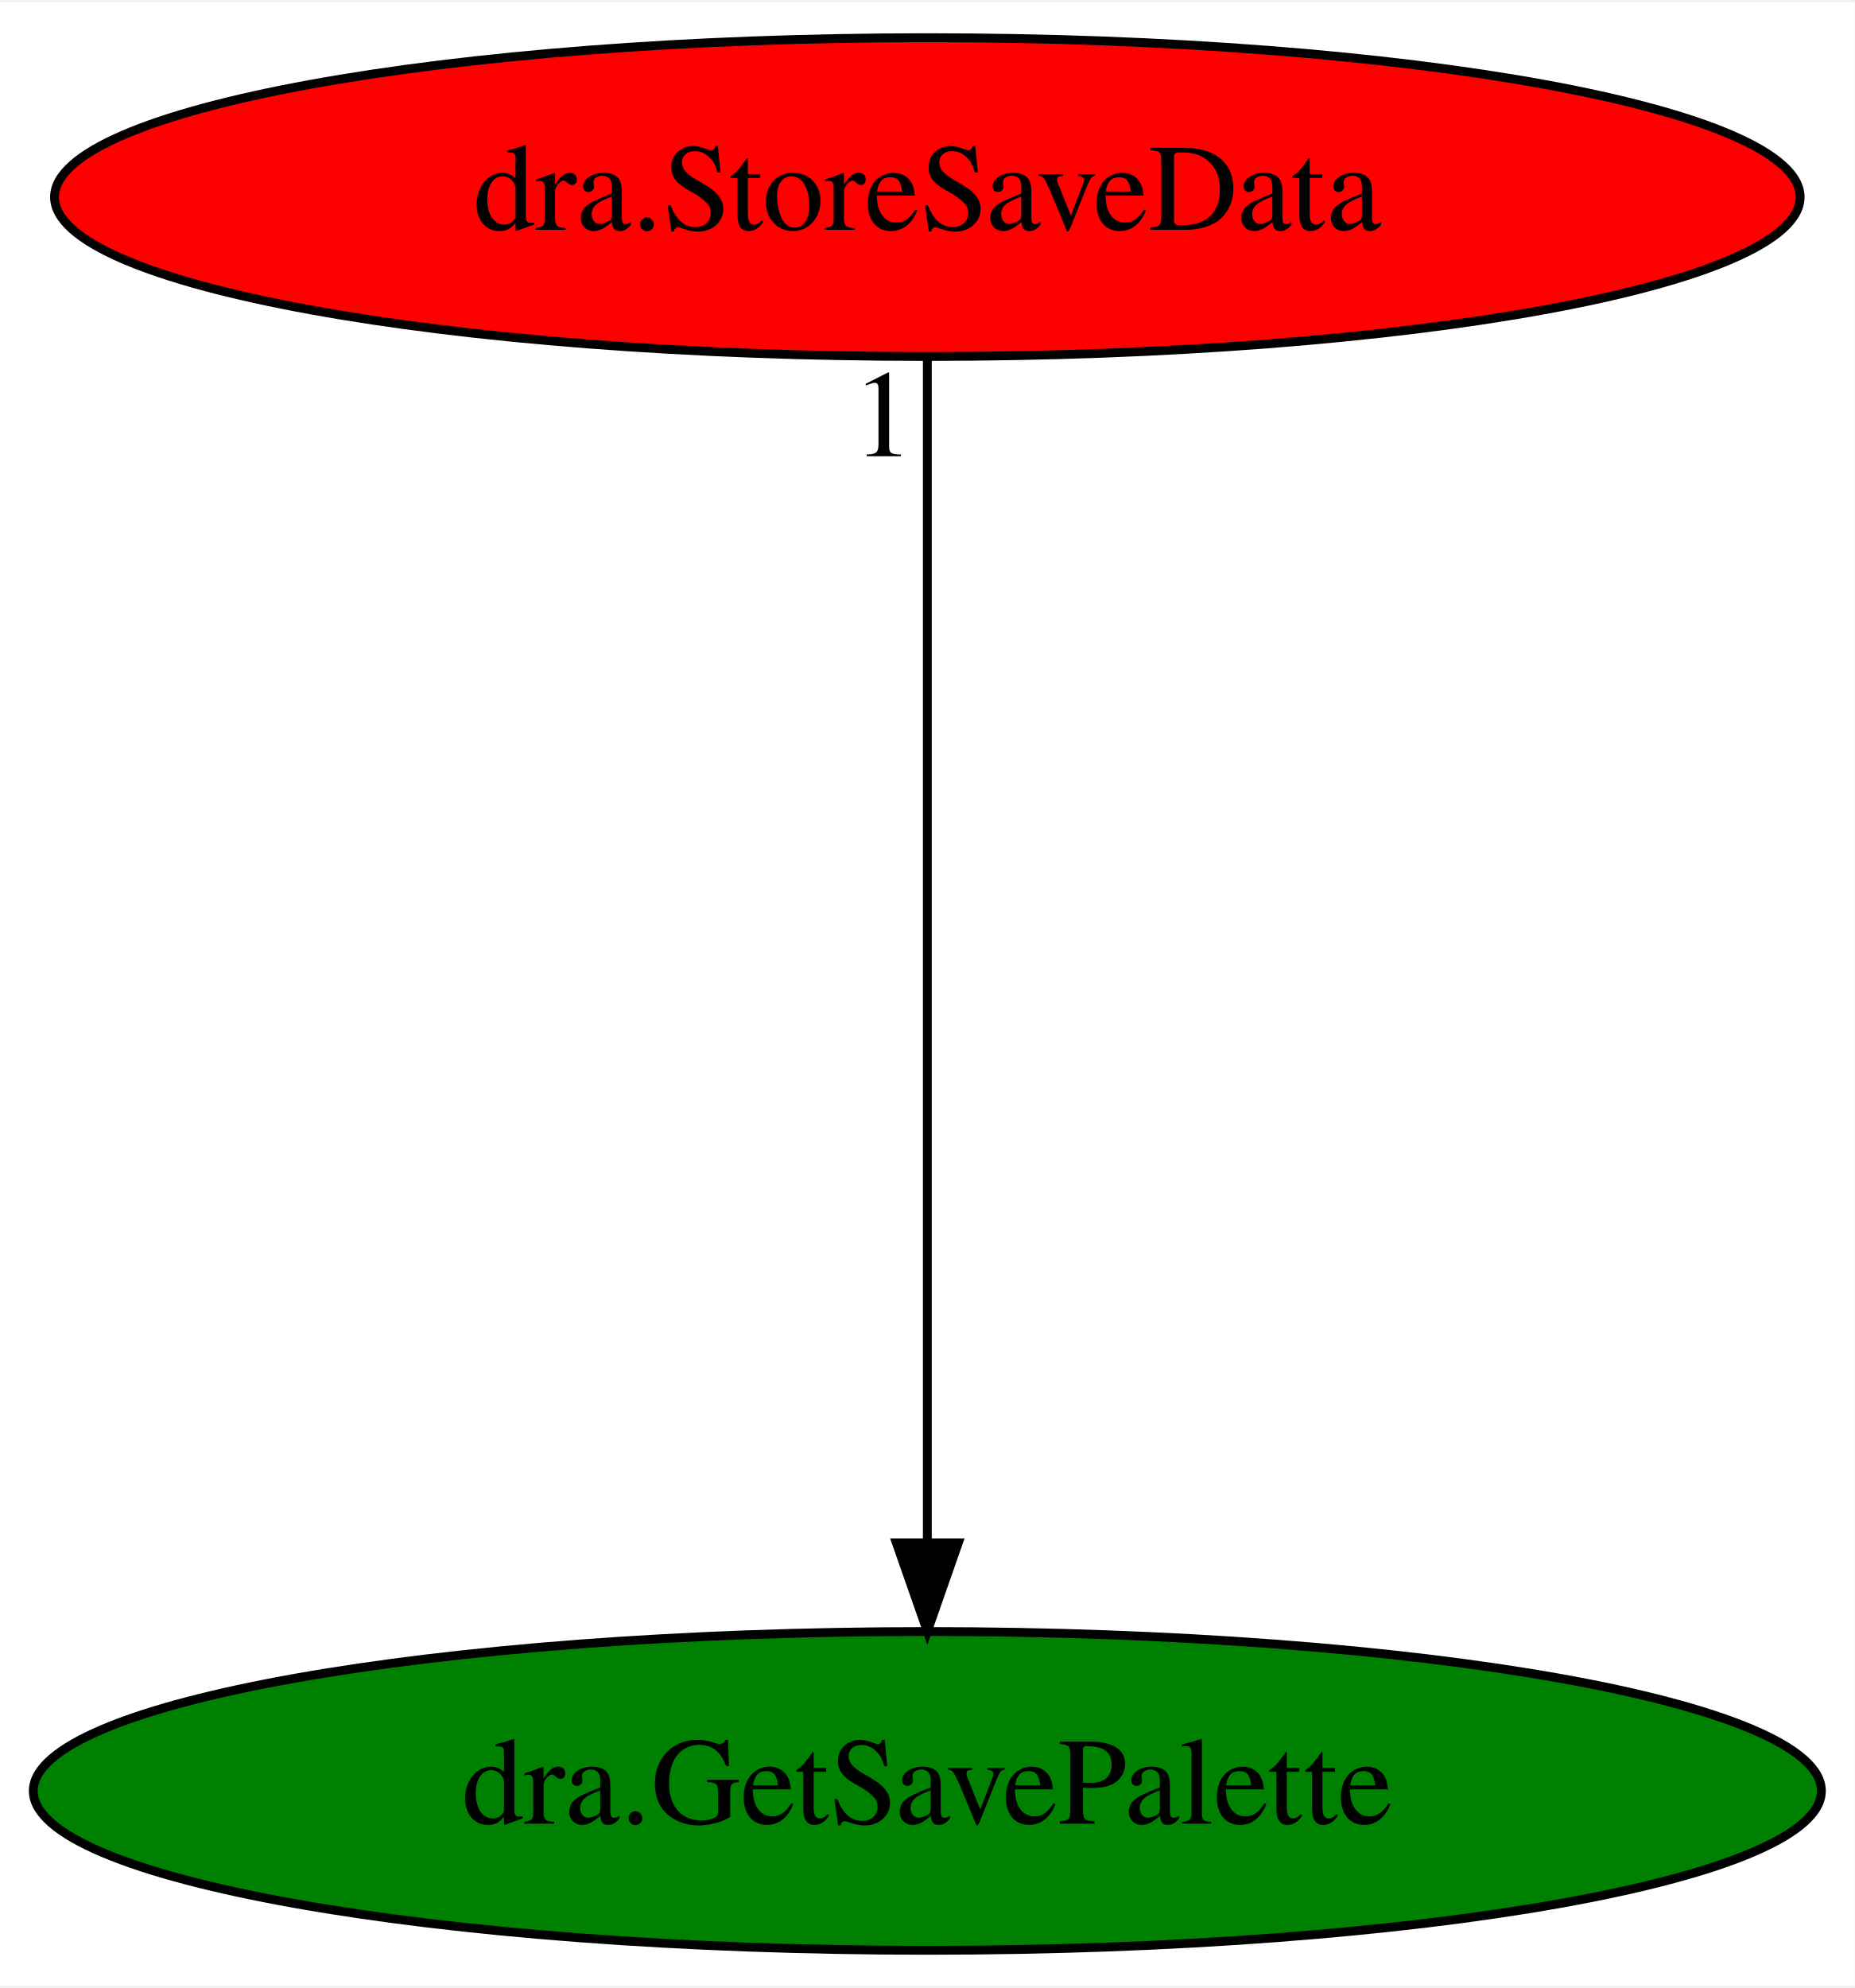
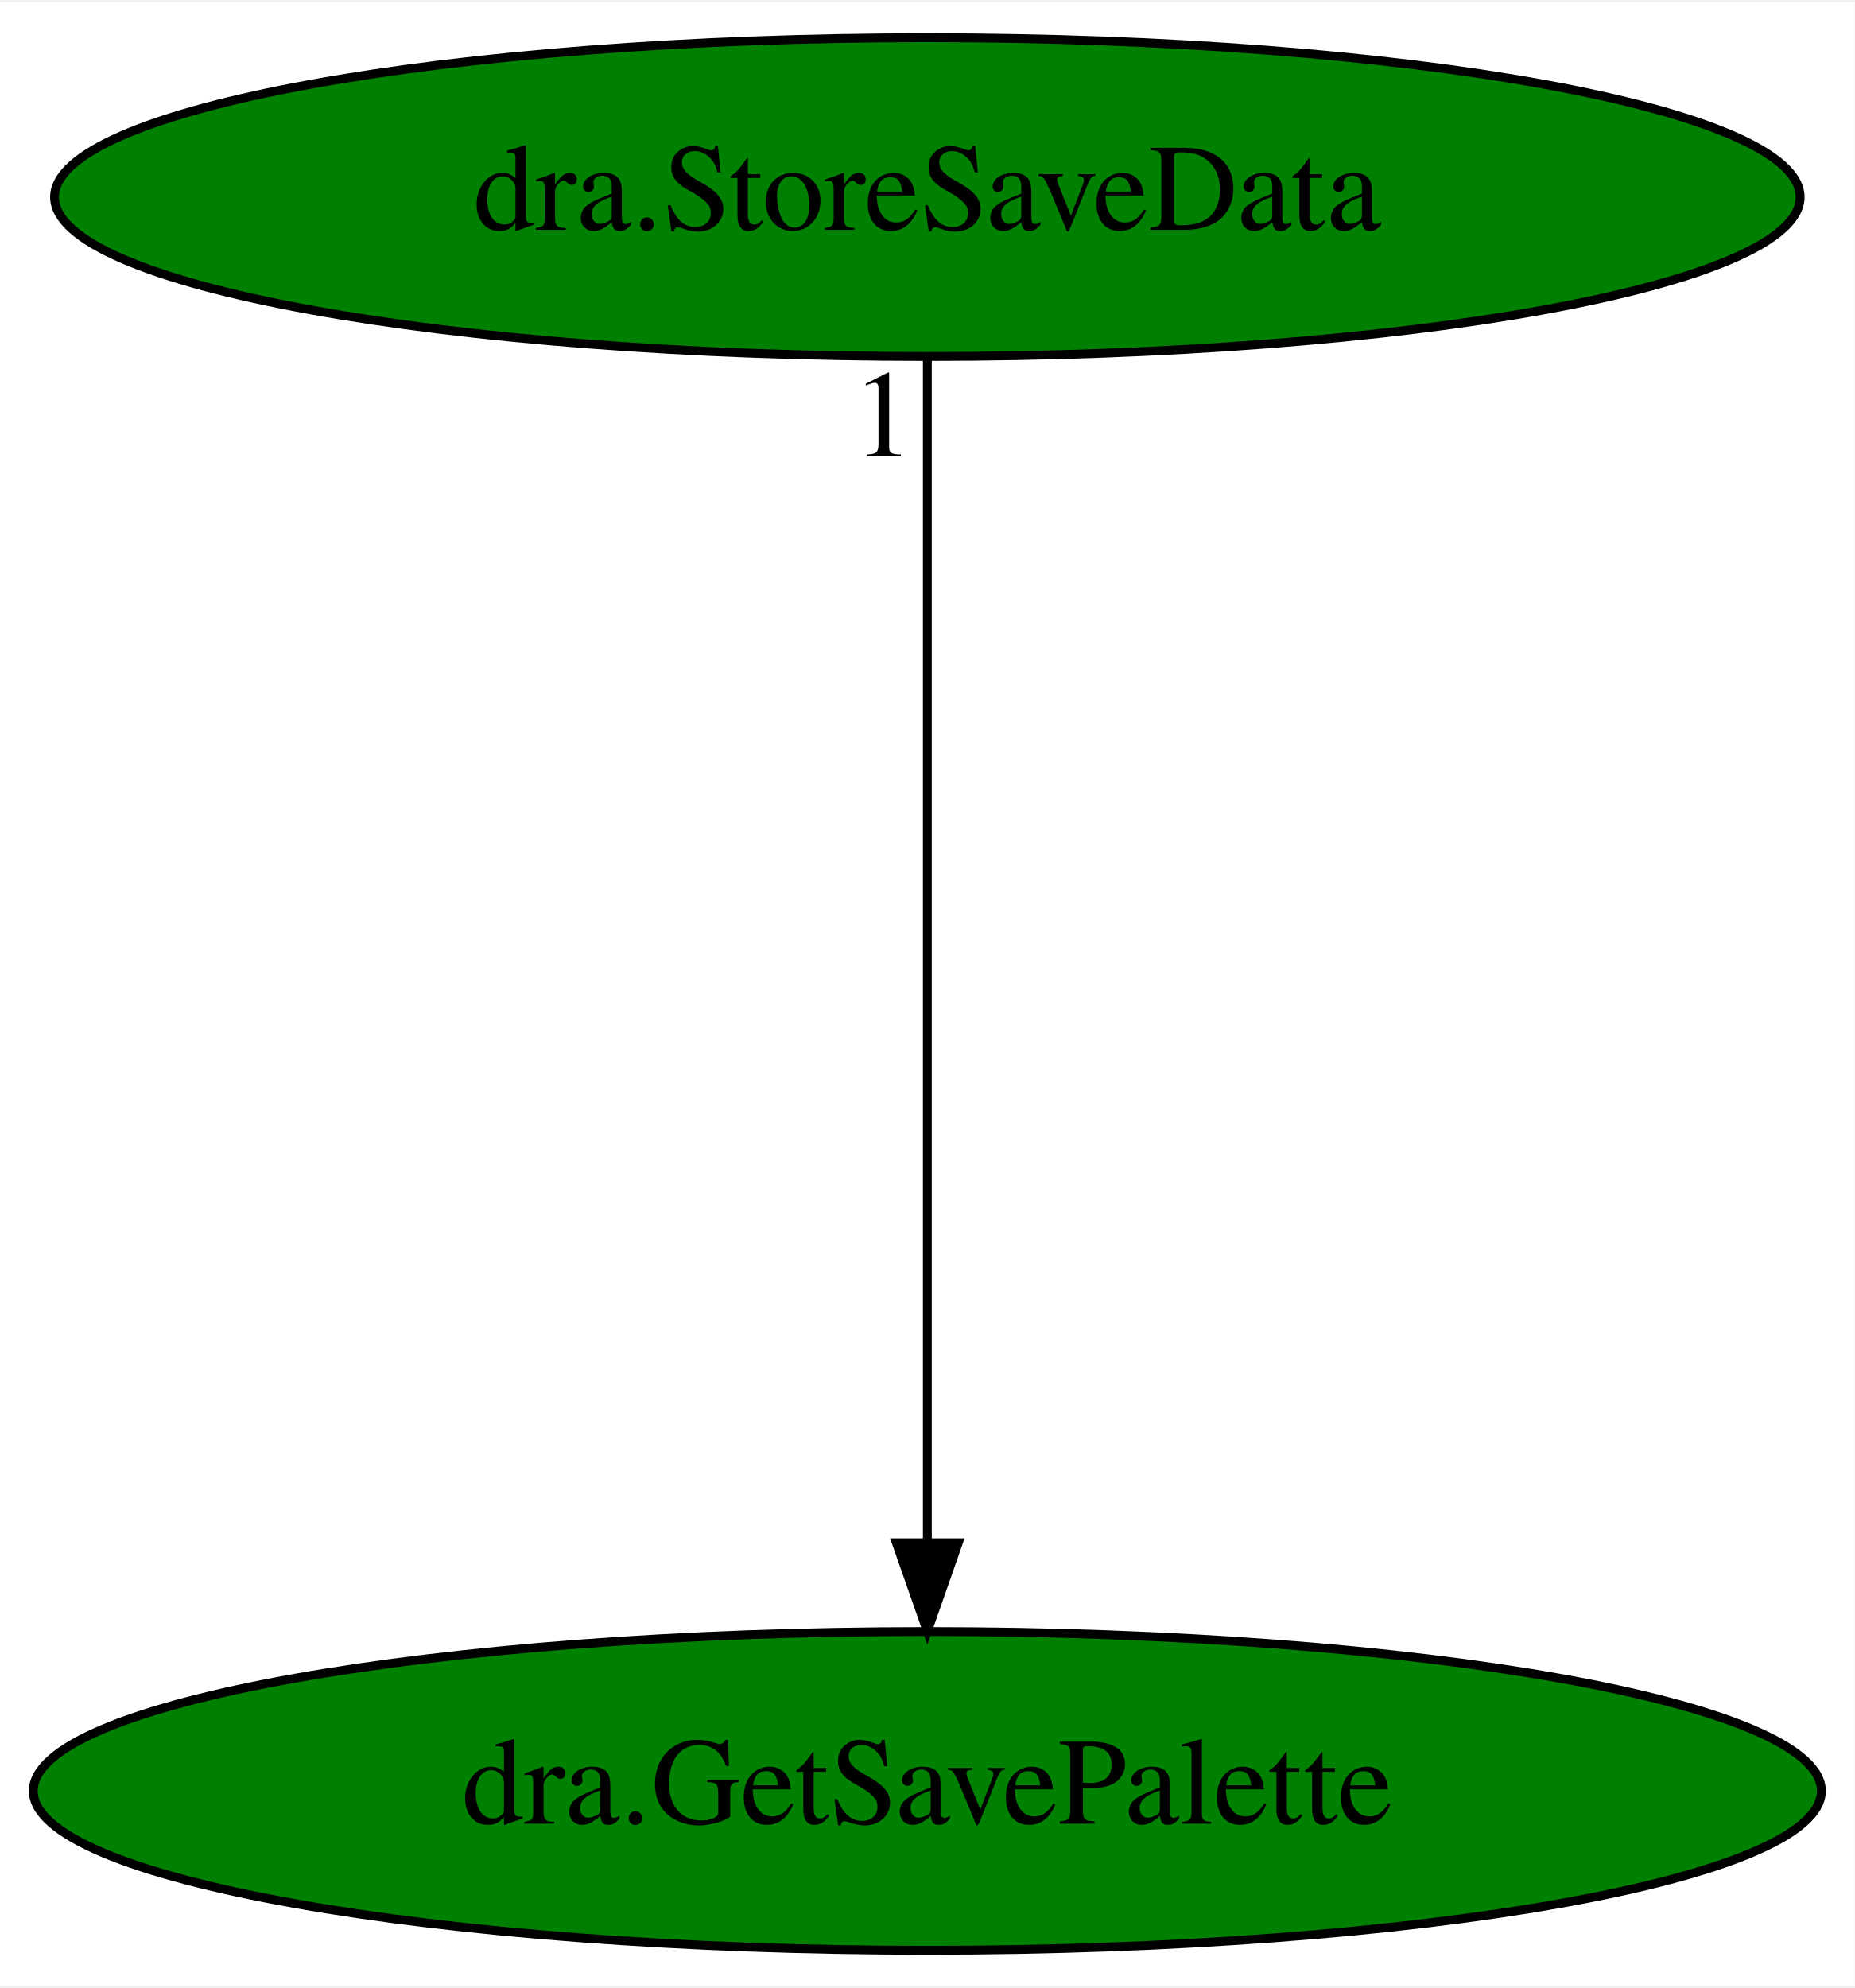
<svg xmlns="http://www.w3.org/2000/svg" xmlns:xlink="http://www.w3.org/1999/xlink" width="209pt" height="224pt" viewBox="0.00 0.00 209.48 224.00">
  <g id="graph0" class="graph" transform="scale(1 1) rotate(0) translate(4 220)">
    <polygon fill="white" stroke="transparent" points="-4,4 -4,-220 205.48,-220 205.48,4 -4,4" />
    <g id="node1" class="node">
      <ellipse fill="green" stroke="black" cx="100.74" cy="-18" rx="100.98" ry="18" />
      <text text-anchor="middle" x="100.74" y="-14.3" font-family="Times,serif" font-size="14.00">dra.GetSavePalette</text>
    </g>
    <g id="node2" class="node">
      <g id="a_node2">
        <a xlink:href="dra.StoreSaveData.svg" xlink:title="dra.StoreSaveData">
-           <ellipse fill="red" stroke="black" cx="100.74" cy="-198" rx="98.58" ry="18" />
+           <ellipse fill="green" stroke="black" cx="100.74" cy="-198" rx="98.58" ry="18" />
          <text text-anchor="middle" x="100.74" y="-194.3" font-family="Times,serif" font-size="14.00">dra.StoreSaveData</text>
        </a>
      </g>
    </g>
    <g id="edge1" class="edge">
      <path fill="none" stroke="black" d="M100.74,-179.93C100.74,-148.97 100.74,-83.3 100.74,-46.13" />
      <polygon fill="black" stroke="black" points="104.24,-46.02 100.74,-36.02 97.24,-46.02 104.24,-46.02" />
      <text text-anchor="middle" x="95.74" y="-168.73" font-family="Times,serif" font-size="14.00">1</text>
    </g>
  </g>
</svg>
